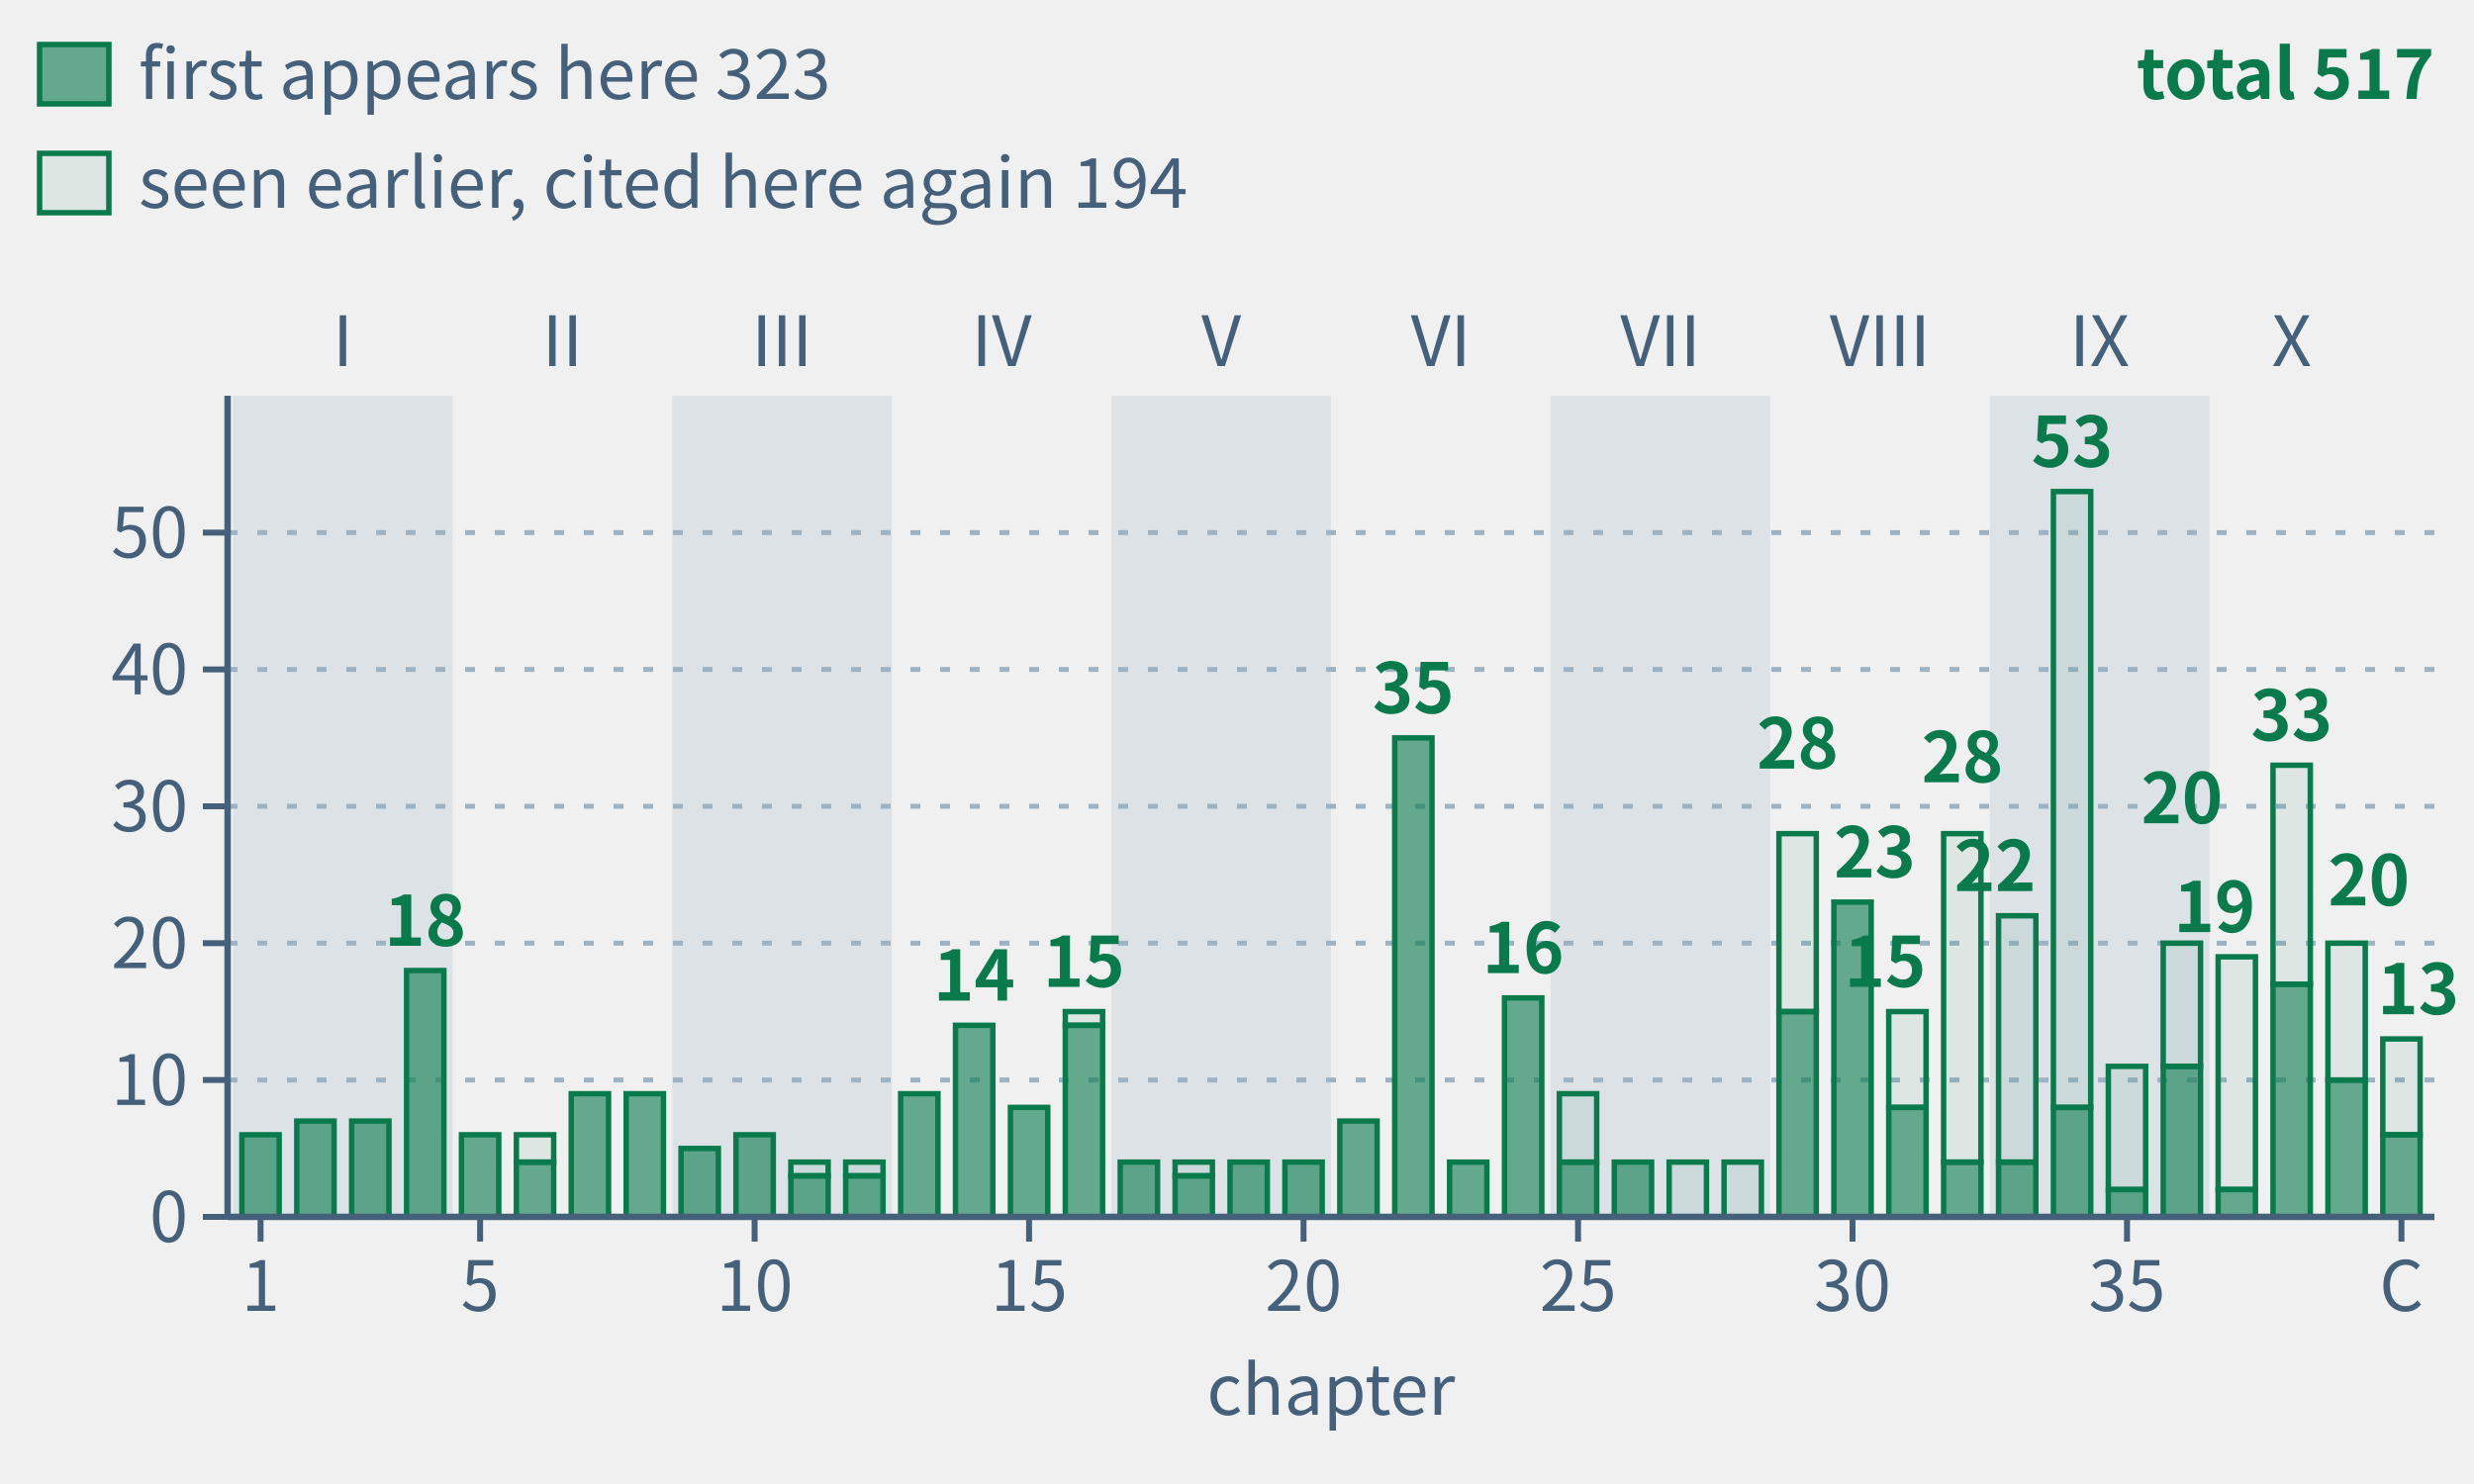
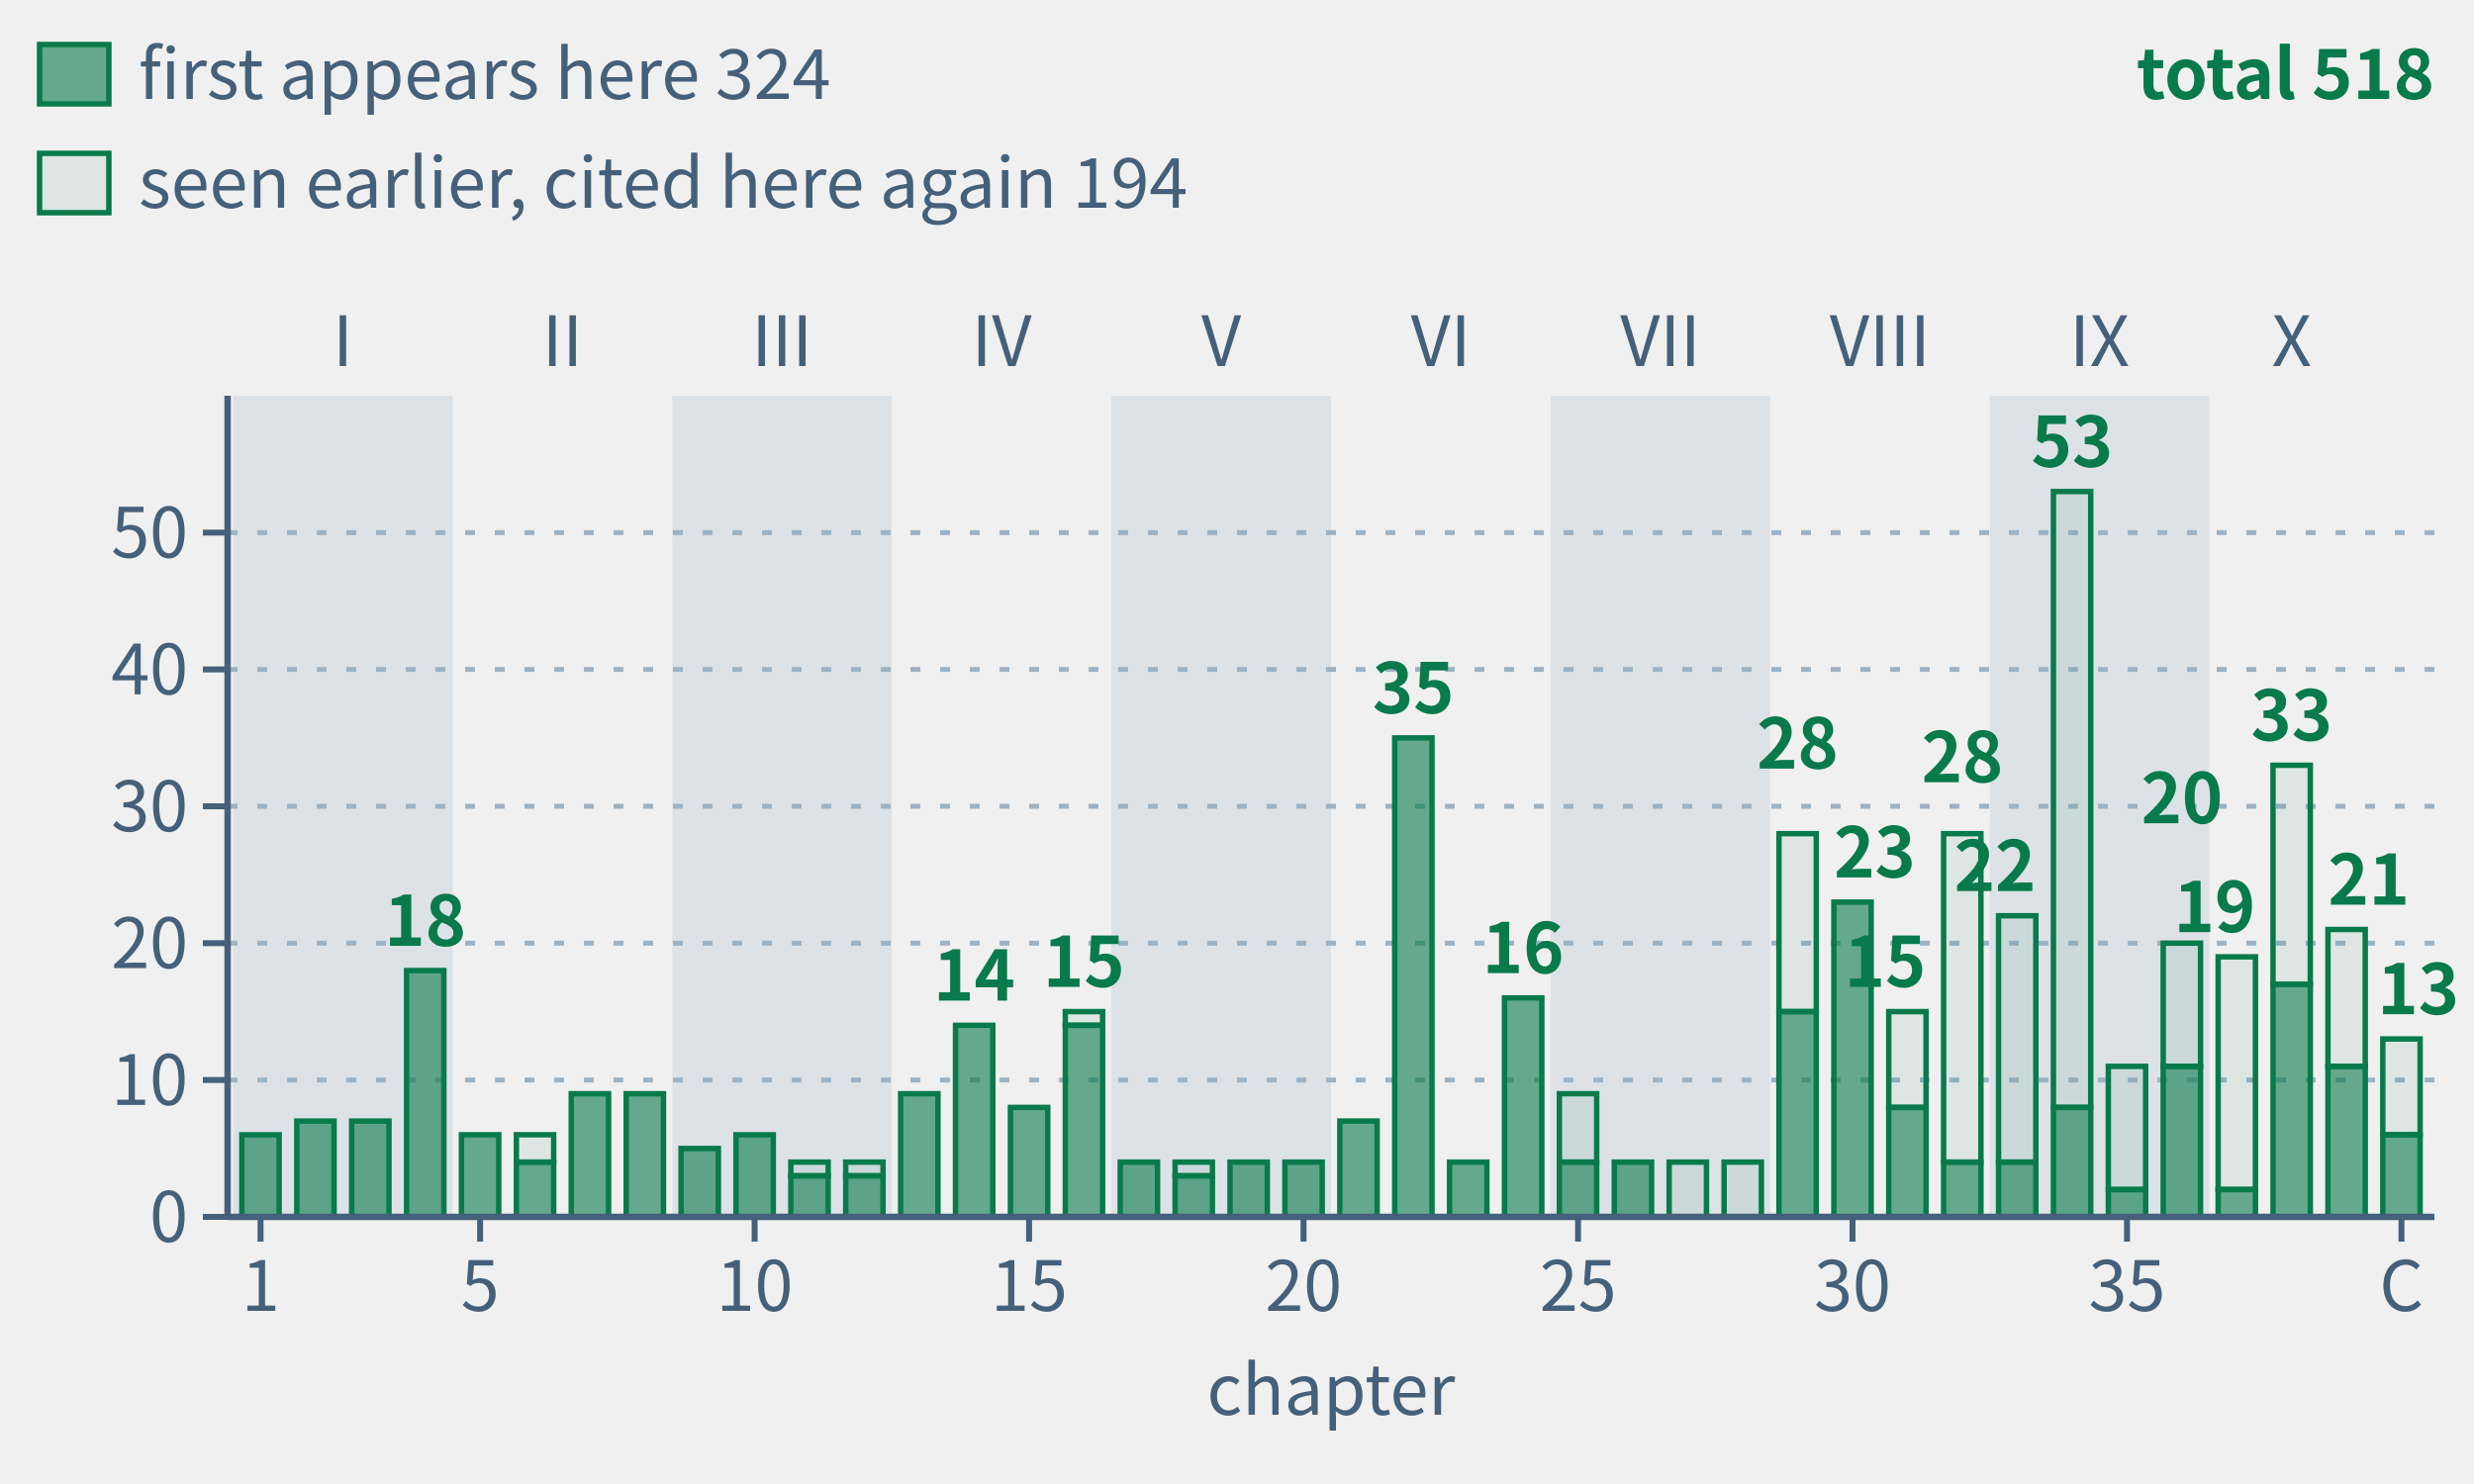
- <svg xmlns="http://www.w3.org/2000/svg" class="tr-fig" data-tr-fig="appc-theorems-by-chapter" data-lang="en" viewBox="0 0 500 300" width="500" height="300" font-family="'Noto Sans SC', 'Noto Sans CJK SC', 'Source Sans 3', 'PingFang SC', 'Microsoft YaHei', system-ui, sans-serif" role="img" aria-label="40 green bars in reading order, grouped by part. Each bar counts distinct frozen theorems cited by environment headers in that main chapter, including child pages. Total 517; solid sections count 323 first appearances, hollow sections 194 seen earlier. Reuse across main chapters counts again.">
+ <svg xmlns="http://www.w3.org/2000/svg" class="tr-fig" data-tr-fig="appc-theorems-by-chapter" data-lang="en" viewBox="0 0 500 300" width="500" height="300" font-family="'Noto Sans SC', 'Noto Sans CJK SC', 'Source Sans 3', 'PingFang SC', 'Microsoft YaHei', system-ui, sans-serif" role="img" aria-label="40 green bars in reading order, grouped by part. Each bar counts distinct frozen theorems cited by environment headers in that main chapter, including child pages. Total 518; solid sections count 324 first appearances, hollow sections 194 seen earlier. Reuse across main chapters counts again.">
  <style>.ts-ink{stroke:#0b1622}.tf-ink{fill:#0b1622}.ts-dim{stroke:#45607a}.tf-dim{fill:#45607a}.ts-faint{stroke:#9db3c4}.tf-faint{fill:#9db3c4}.ts-edge{stroke:#b9d0dd}.tf-edge{fill:#b9d0dd}.ts-hot{stroke:#5f9bb5}.tf-hot{fill:#5f9bb5}.ts-bg{stroke:#ffffff}.tf-bg{fill:#ffffff}.ts-panel{stroke:#eef5f9}.tf-panel{fill:#eef5f9}.ts-sheet{stroke:#f7fbfd}.tf-sheet{fill:#f7fbfd}.ts-cyan{stroke:#007c8a}.tf-cyan{fill:#007c8a}.ts-magenta{stroke:#b0128f}.tf-magenta{fill:#b0128f}.ts-amber{stroke:#946200}.tf-amber{fill:#946200}.ts-violet{stroke:#5a45c8}.tf-violet{fill:#5a45c8}.ts-ok{stroke:#087a4c}.tf-ok{fill:#087a4c}.ts-warn{stroke:#c21f3a}.tf-warn{fill:#c21f3a}.ts-blue{stroke:#1d5fd0}.tf-blue{fill:#1d5fd0}.ts-orange{stroke:#b85410}.tf-orange{fill:#b85410}.ts-sigma{stroke:#28405a}.tf-sigma{fill:#28405a}@media (prefers-color-scheme:dark){.ts-ink{stroke:#d4efff}.tf-ink{fill:#d4efff}.ts-dim{stroke:#6f8ea5}.tf-dim{fill:#6f8ea5}.ts-faint{stroke:#34506a}.tf-faint{fill:#34506a}.ts-edge{stroke:#143049}.tf-edge{fill:#143049}.ts-hot{stroke:#1f5d7c}.tf-hot{fill:#1f5d7c}.ts-bg{stroke:#03060c}.tf-bg{fill:#03060c}.ts-panel{stroke:#07101b}.tf-panel{fill:#07101b}.ts-sheet{stroke:#050c16}.tf-sheet{fill:#050c16}.ts-cyan{stroke:#19f0ff}.tf-cyan{fill:#19f0ff}.ts-magenta{stroke:#ff2fd0}.tf-magenta{fill:#ff2fd0}.ts-amber{stroke:#ffc83d}.tf-amber{fill:#ffc83d}.ts-violet{stroke:#9d8cff}.tf-violet{fill:#9d8cff}.ts-ok{stroke:#46ffb2}.tf-ok{fill:#46ffb2}.ts-warn{stroke:#ff5064}.tf-warn{fill:#ff5064}.ts-blue{stroke:#2a7bff}.tf-blue{fill:#2a7bff}.ts-orange{stroke:#ff8a3c}.tf-orange{fill:#ff8a3c}.ts-sigma{stroke:#cfe3ff}.tf-sigma{fill:#cfe3ff}}</style>
  <rect x="47.11" y="80" width="44.38" height="166" class="tf-faint" fill-opacity="0.22" />
  <text class="tf-dim" x="69.3" y="74" font-size="14" text-anchor="middle">I</text>
  <text class="tf-dim" x="113.68" y="74" font-size="14" text-anchor="middle">II</text>
  <rect x="135.87" y="80" width="44.38" height="166" class="tf-faint" fill-opacity="0.22" />
  <text class="tf-dim" x="158.05" y="74" font-size="14" text-anchor="middle">III</text>
  <text class="tf-dim" x="202.43" y="74" font-size="14" text-anchor="middle">IV</text>
  <rect x="224.62" y="80" width="44.38" height="166" class="tf-faint" fill-opacity="0.22" />
  <text class="tf-dim" x="246.81" y="74" font-size="14" text-anchor="middle">V</text>
  <text class="tf-dim" x="291.19" y="74" font-size="14" text-anchor="middle">VI</text>
  <rect x="313.38" y="80" width="44.38" height="166" class="tf-faint" fill-opacity="0.22" />
  <text class="tf-dim" x="335.57" y="74" font-size="14" text-anchor="middle">VII</text>
  <text class="tf-dim" x="379.95" y="74" font-size="14" text-anchor="middle">VIII</text>
  <rect x="402.13" y="80" width="44.38" height="166" class="tf-faint" fill-opacity="0.22" />
  <text class="tf-dim" x="424.32" y="74" font-size="14" text-anchor="middle">IX</text>
  <text class="tf-dim" x="463.15" y="74" font-size="14" text-anchor="middle">X</text>
  <line x1="46" y1="218.33" x2="492" y2="218.33" class="ts-faint" stroke-width="1" stroke-dasharray="2 4" fill="none" />
  <line x1="46" y1="190.67" x2="492" y2="190.67" class="ts-faint" stroke-width="1" stroke-dasharray="2 4" fill="none" />
  <line x1="46" y1="163" x2="492" y2="163" class="ts-faint" stroke-width="1" stroke-dasharray="2 4" fill="none" />
  <line x1="46" y1="135.33" x2="492" y2="135.33" class="ts-faint" stroke-width="1" stroke-dasharray="2 4" fill="none" />
  <line x1="46" y1="107.67" x2="492" y2="107.67" class="ts-faint" stroke-width="1" stroke-dasharray="2 4" fill="none" />
  <rect x="48.88" y="229.4" width="7.54" height="16.6" class="ts-ok tf-ok" stroke-width="1.1" fill-opacity="0.6" />
  <rect x="59.98" y="226.63" width="7.54" height="19.37" class="ts-ok tf-ok" stroke-width="1.1" fill-opacity="0.6" />
  <rect x="71.07" y="226.63" width="7.54" height="19.37" class="ts-ok tf-ok" stroke-width="1.1" fill-opacity="0.6" />
  <rect x="82.17" y="196.2" width="7.54" height="49.8" class="ts-ok tf-ok" stroke-width="1.1" fill-opacity="0.6" />
  <rect x="93.26" y="229.4" width="7.54" height="16.6" class="ts-ok tf-ok" stroke-width="1.1" fill-opacity="0.6" />
  <rect x="104.36" y="229.4" width="7.54" height="5.53" class="ts-ok tf-ok" stroke-width="1.1" fill-opacity="0.08" />
  <rect x="104.36" y="234.93" width="7.54" height="11.07" class="ts-ok tf-ok" stroke-width="1.1" fill-opacity="0.6" />
  <rect x="115.45" y="221.1" width="7.54" height="24.9" class="ts-ok tf-ok" stroke-width="1.1" fill-opacity="0.6" />
  <rect x="126.55" y="221.1" width="7.54" height="24.9" class="ts-ok tf-ok" stroke-width="1.1" fill-opacity="0.6" />
  <rect x="137.64" y="232.17" width="7.54" height="13.83" class="ts-ok tf-ok" stroke-width="1.1" fill-opacity="0.6" />
  <rect x="148.74" y="229.4" width="7.54" height="16.6" class="ts-ok tf-ok" stroke-width="1.1" fill-opacity="0.6" />
  <rect x="159.83" y="234.93" width="7.54" height="2.77" class="ts-ok tf-ok" stroke-width="1.1" fill-opacity="0.08" />
  <rect x="159.83" y="237.7" width="7.54" height="8.3" class="ts-ok tf-ok" stroke-width="1.1" fill-opacity="0.6" />
  <rect x="170.92" y="234.93" width="7.54" height="2.77" class="ts-ok tf-ok" stroke-width="1.1" fill-opacity="0.08" />
  <rect x="170.92" y="237.7" width="7.54" height="8.3" class="ts-ok tf-ok" stroke-width="1.1" fill-opacity="0.6" />
  <rect x="182.02" y="221.1" width="7.54" height="24.9" class="ts-ok tf-ok" stroke-width="1.1" fill-opacity="0.6" />
  <rect x="193.11" y="207.27" width="7.54" height="38.73" class="ts-ok tf-ok" stroke-width="1.1" fill-opacity="0.6" />
  <rect x="204.21" y="223.87" width="7.54" height="22.13" class="ts-ok tf-ok" stroke-width="1.1" fill-opacity="0.6" />
  <rect x="215.3" y="204.5" width="7.54" height="2.77" class="ts-ok tf-ok" stroke-width="1.1" fill-opacity="0.08" />
  <rect x="215.3" y="207.27" width="7.54" height="38.73" class="ts-ok tf-ok" stroke-width="1.1" fill-opacity="0.6" />
  <rect x="226.4" y="234.93" width="7.54" height="11.07" class="ts-ok tf-ok" stroke-width="1.1" fill-opacity="0.6" />
  <rect x="237.49" y="234.93" width="7.54" height="2.77" class="ts-ok tf-ok" stroke-width="1.1" fill-opacity="0.08" />
  <rect x="237.49" y="237.7" width="7.54" height="8.3" class="ts-ok tf-ok" stroke-width="1.1" fill-opacity="0.6" />
  <rect x="248.59" y="234.93" width="7.54" height="11.07" class="ts-ok tf-ok" stroke-width="1.1" fill-opacity="0.6" />
  <rect x="259.68" y="234.93" width="7.54" height="11.07" class="ts-ok tf-ok" stroke-width="1.1" fill-opacity="0.6" />
  <rect x="270.78" y="226.63" width="7.54" height="19.37" class="ts-ok tf-ok" stroke-width="1.1" fill-opacity="0.6" />
  <rect x="281.87" y="149.17" width="7.54" height="96.83" class="ts-ok tf-ok" stroke-width="1.1" fill-opacity="0.6" />
  <rect x="292.96" y="234.93" width="7.54" height="11.07" class="ts-ok tf-ok" stroke-width="1.1" fill-opacity="0.6" />
  <rect x="304.06" y="201.73" width="7.54" height="44.27" class="ts-ok tf-ok" stroke-width="1.1" fill-opacity="0.6" />
  <rect x="315.15" y="221.1" width="7.54" height="13.83" class="ts-ok tf-ok" stroke-width="1.1" fill-opacity="0.08" />
  <rect x="315.15" y="234.93" width="7.54" height="11.07" class="ts-ok tf-ok" stroke-width="1.1" fill-opacity="0.6" />
  <rect x="326.25" y="234.93" width="7.54" height="11.07" class="ts-ok tf-ok" stroke-width="1.1" fill-opacity="0.6" />
  <rect x="337.34" y="234.93" width="7.54" height="11.07" class="ts-ok tf-ok" stroke-width="1.1" fill-opacity="0.08" />
  <rect x="348.44" y="234.93" width="7.54" height="11.07" class="ts-ok tf-ok" stroke-width="1.1" fill-opacity="0.08" />
  <rect x="359.53" y="168.53" width="7.54" height="35.97" class="ts-ok tf-ok" stroke-width="1.1" fill-opacity="0.08" />
  <rect x="359.53" y="204.5" width="7.54" height="41.5" class="ts-ok tf-ok" stroke-width="1.1" fill-opacity="0.6" />
  <rect x="370.63" y="182.37" width="7.54" height="63.63" class="ts-ok tf-ok" stroke-width="1.1" fill-opacity="0.6" />
  <rect x="381.72" y="204.5" width="7.54" height="19.37" class="ts-ok tf-ok" stroke-width="1.1" fill-opacity="0.08" />
  <rect x="381.72" y="223.87" width="7.54" height="22.13" class="ts-ok tf-ok" stroke-width="1.1" fill-opacity="0.6" />
  <rect x="392.81" y="168.53" width="7.54" height="66.4" class="ts-ok tf-ok" stroke-width="1.1" fill-opacity="0.08" />
  <rect x="392.81" y="234.93" width="7.54" height="11.07" class="ts-ok tf-ok" stroke-width="1.1" fill-opacity="0.6" />
  <rect x="403.91" y="185.13" width="7.54" height="49.8" class="ts-ok tf-ok" stroke-width="1.1" fill-opacity="0.08" />
  <rect x="403.91" y="234.93" width="7.54" height="11.07" class="ts-ok tf-ok" stroke-width="1.1" fill-opacity="0.6" />
  <rect x="415" y="99.37" width="7.54" height="124.5" class="ts-ok tf-ok" stroke-width="1.1" fill-opacity="0.08" />
  <rect x="415" y="223.87" width="7.54" height="22.13" class="ts-ok tf-ok" stroke-width="1.1" fill-opacity="0.6" />
  <rect x="426.1" y="215.57" width="7.54" height="24.9" class="ts-ok tf-ok" stroke-width="1.1" fill-opacity="0.08" />
  <rect x="426.1" y="240.47" width="7.54" height="5.53" class="ts-ok tf-ok" stroke-width="1.1" fill-opacity="0.6" />
  <rect x="437.19" y="190.67" width="7.54" height="24.9" class="ts-ok tf-ok" stroke-width="1.1" fill-opacity="0.08" />
  <rect x="437.19" y="215.57" width="7.54" height="30.43" class="ts-ok tf-ok" stroke-width="1.1" fill-opacity="0.6" />
  <rect x="448.29" y="193.43" width="7.54" height="47.03" class="ts-ok tf-ok" stroke-width="1.1" fill-opacity="0.08" />
  <rect x="448.29" y="240.47" width="7.54" height="5.53" class="ts-ok tf-ok" stroke-width="1.1" fill-opacity="0.6" />
  <rect x="459.38" y="154.7" width="7.54" height="44.27" class="ts-ok tf-ok" stroke-width="1.1" fill-opacity="0.08" />
  <rect x="459.38" y="198.97" width="7.54" height="47.03" class="ts-ok tf-ok" stroke-width="1.1" fill-opacity="0.6" />
-   <rect x="470.48" y="190.67" width="7.54" height="27.67" class="ts-ok tf-ok" stroke-width="1.1" fill-opacity="0.08" />
-   <rect x="470.48" y="218.33" width="7.54" height="27.67" class="ts-ok tf-ok" stroke-width="1.1" fill-opacity="0.6" />
+   <rect x="470.48" y="187.9" width="7.54" height="27.67" class="ts-ok tf-ok" stroke-width="1.1" fill-opacity="0.08" />
+   <rect x="470.48" y="215.57" width="7.54" height="30.43" class="ts-ok tf-ok" stroke-width="1.1" fill-opacity="0.6" />
  <rect x="481.57" y="210.03" width="7.54" height="19.37" class="ts-ok tf-ok" stroke-width="1.1" fill-opacity="0.08" />
  <rect x="481.57" y="229.4" width="7.54" height="16.6" class="ts-ok tf-ok" stroke-width="1.1" fill-opacity="0.6" />
  <text class="tf-ok" x="85.94" y="191.2" font-size="14" text-anchor="middle" font-weight="600">18</text>
  <text class="tf-ok" x="196.89" y="202.27" font-size="14" text-anchor="middle" font-weight="600">14</text>
  <text class="tf-ok" x="219.07" y="199.5" font-size="14" text-anchor="middle" font-weight="600">15</text>
  <text class="tf-ok" x="285.64" y="144.17" font-size="14" text-anchor="middle" font-weight="600">35</text>
  <text class="tf-ok" x="307.83" y="196.73" font-size="14" text-anchor="middle" font-weight="600">16</text>
  <text class="tf-ok" x="363.3" y="155.37" font-size="14" text-anchor="middle" font-weight="600">28</text>
  <text class="tf-ok" x="370.63" y="177.37" font-size="14" font-weight="600">23</text>
  <text class="tf-ok" x="389.26" y="199.5" font-size="14" text-anchor="end" font-weight="600">15</text>
  <text class="tf-ok" x="396.59" y="158.13" font-size="14" text-anchor="middle" font-weight="600">28</text>
  <text class="tf-ok" x="411.45" y="180.13" font-size="14" text-anchor="end" font-weight="600">22</text>
  <text class="tf-ok" x="418.78" y="94.37" font-size="14" text-anchor="middle" font-weight="600">53</text>
  <text class="tf-ok" x="440.97" y="166.43" font-size="14" text-anchor="middle" font-weight="600">20</text>
  <text class="tf-ok" x="455.83" y="188.43" font-size="14" text-anchor="end" font-weight="600">19</text>
  <text class="tf-ok" x="463.15" y="149.7" font-size="14" text-anchor="middle" font-weight="600">33</text>
-   <text class="tf-ok" x="470.48" y="183.03" font-size="14" font-weight="600">20</text>
+   <text class="tf-ok" x="470.48" y="182.9" font-size="14" font-weight="600">21</text>
  <text class="tf-ok" x="497" y="205.03" font-size="14" text-anchor="end" font-weight="600">13</text>
  <line x1="46" y1="246" x2="492" y2="246" class="ts-dim" stroke-width="1.3" fill="none" />
  <line x1="52.66" y1="246" x2="52.66" y2="251" class="ts-dim" stroke-width="1.2" fill="none" />
  <text class="tf-dim" x="52.66" y="265" font-size="14" text-anchor="middle">1</text>
  <line x1="97.03" y1="246" x2="97.03" y2="251" class="ts-dim" stroke-width="1.2" fill="none" />
  <text class="tf-dim" x="97.03" y="265" font-size="14" text-anchor="middle">5</text>
  <line x1="152.51" y1="246" x2="152.51" y2="251" class="ts-dim" stroke-width="1.2" fill="none" />
  <text class="tf-dim" x="152.51" y="265" font-size="14" text-anchor="middle">10</text>
  <line x1="207.98" y1="246" x2="207.98" y2="251" class="ts-dim" stroke-width="1.2" fill="none" />
  <text class="tf-dim" x="207.98" y="265" font-size="14" text-anchor="middle">15</text>
  <line x1="263.45" y1="246" x2="263.45" y2="251" class="ts-dim" stroke-width="1.2" fill="none" />
  <text class="tf-dim" x="263.45" y="265" font-size="14" text-anchor="middle">20</text>
  <line x1="318.93" y1="246" x2="318.93" y2="251" class="ts-dim" stroke-width="1.2" fill="none" />
  <text class="tf-dim" x="318.93" y="265" font-size="14" text-anchor="middle">25</text>
  <line x1="374.4" y1="246" x2="374.4" y2="251" class="ts-dim" stroke-width="1.2" fill="none" />
  <text class="tf-dim" x="374.4" y="265" font-size="14" text-anchor="middle">30</text>
  <line x1="429.87" y1="246" x2="429.87" y2="251" class="ts-dim" stroke-width="1.2" fill="none" />
  <text class="tf-dim" x="429.87" y="265" font-size="14" text-anchor="middle">35</text>
  <line x1="485.34" y1="246" x2="485.34" y2="251" class="ts-dim" stroke-width="1.2" fill="none" />
  <text class="tf-dim" x="485.34" y="265" font-size="14" text-anchor="middle">C</text>
  <text class="tf-dim" x="269" y="286" font-size="14" text-anchor="middle">chapter</text>
  <line x1="46" y1="80" x2="46" y2="246" class="ts-dim" stroke-width="1.3" fill="none" />
  <line x1="41" y1="246" x2="46" y2="246" class="ts-dim" stroke-width="1.2" fill="none" />
  <text class="tf-dim" x="38" y="251.04" font-size="14" text-anchor="end">0</text>
  <line x1="41" y1="218.33" x2="46" y2="218.33" class="ts-dim" stroke-width="1.2" fill="none" />
  <text class="tf-dim" x="38" y="223.37" font-size="14" text-anchor="end">10</text>
  <line x1="41" y1="190.67" x2="46" y2="190.67" class="ts-dim" stroke-width="1.2" fill="none" />
  <text class="tf-dim" x="38" y="195.71" font-size="14" text-anchor="end">20</text>
  <line x1="41" y1="163" x2="46" y2="163" class="ts-dim" stroke-width="1.2" fill="none" />
  <text class="tf-dim" x="38" y="168.04" font-size="14" text-anchor="end">30</text>
  <line x1="41" y1="135.33" x2="46" y2="135.33" class="ts-dim" stroke-width="1.2" fill="none" />
  <text class="tf-dim" x="38" y="140.37" font-size="14" text-anchor="end">40</text>
  <line x1="41" y1="107.67" x2="46" y2="107.67" class="ts-dim" stroke-width="1.2" fill="none" />
  <text class="tf-dim" x="38" y="112.71" font-size="14" text-anchor="end">50</text>
  <rect x="8" y="9" width="14" height="12" class="ts-ok tf-ok" stroke-width="1.1" fill-opacity="0.6" />
-   <text class="tf-dim" x="28" y="20" font-size="14">first appears here 323</text>
+   <text class="tf-dim" x="28" y="20" font-size="14">first appears here 324</text>
  <rect x="8" y="31" width="14" height="12" class="ts-ok tf-ok" stroke-width="1.1" fill-opacity="0.08" />
  <text class="tf-dim" x="28" y="42" font-size="14">seen earlier, cited here again 194</text>
-   <text class="tf-ok" x="492" y="20" font-size="14" text-anchor="end" font-weight="600">total 517</text>
+   <text class="tf-ok" x="492" y="20" font-size="14" text-anchor="end" font-weight="600">total 518</text>
</svg>
